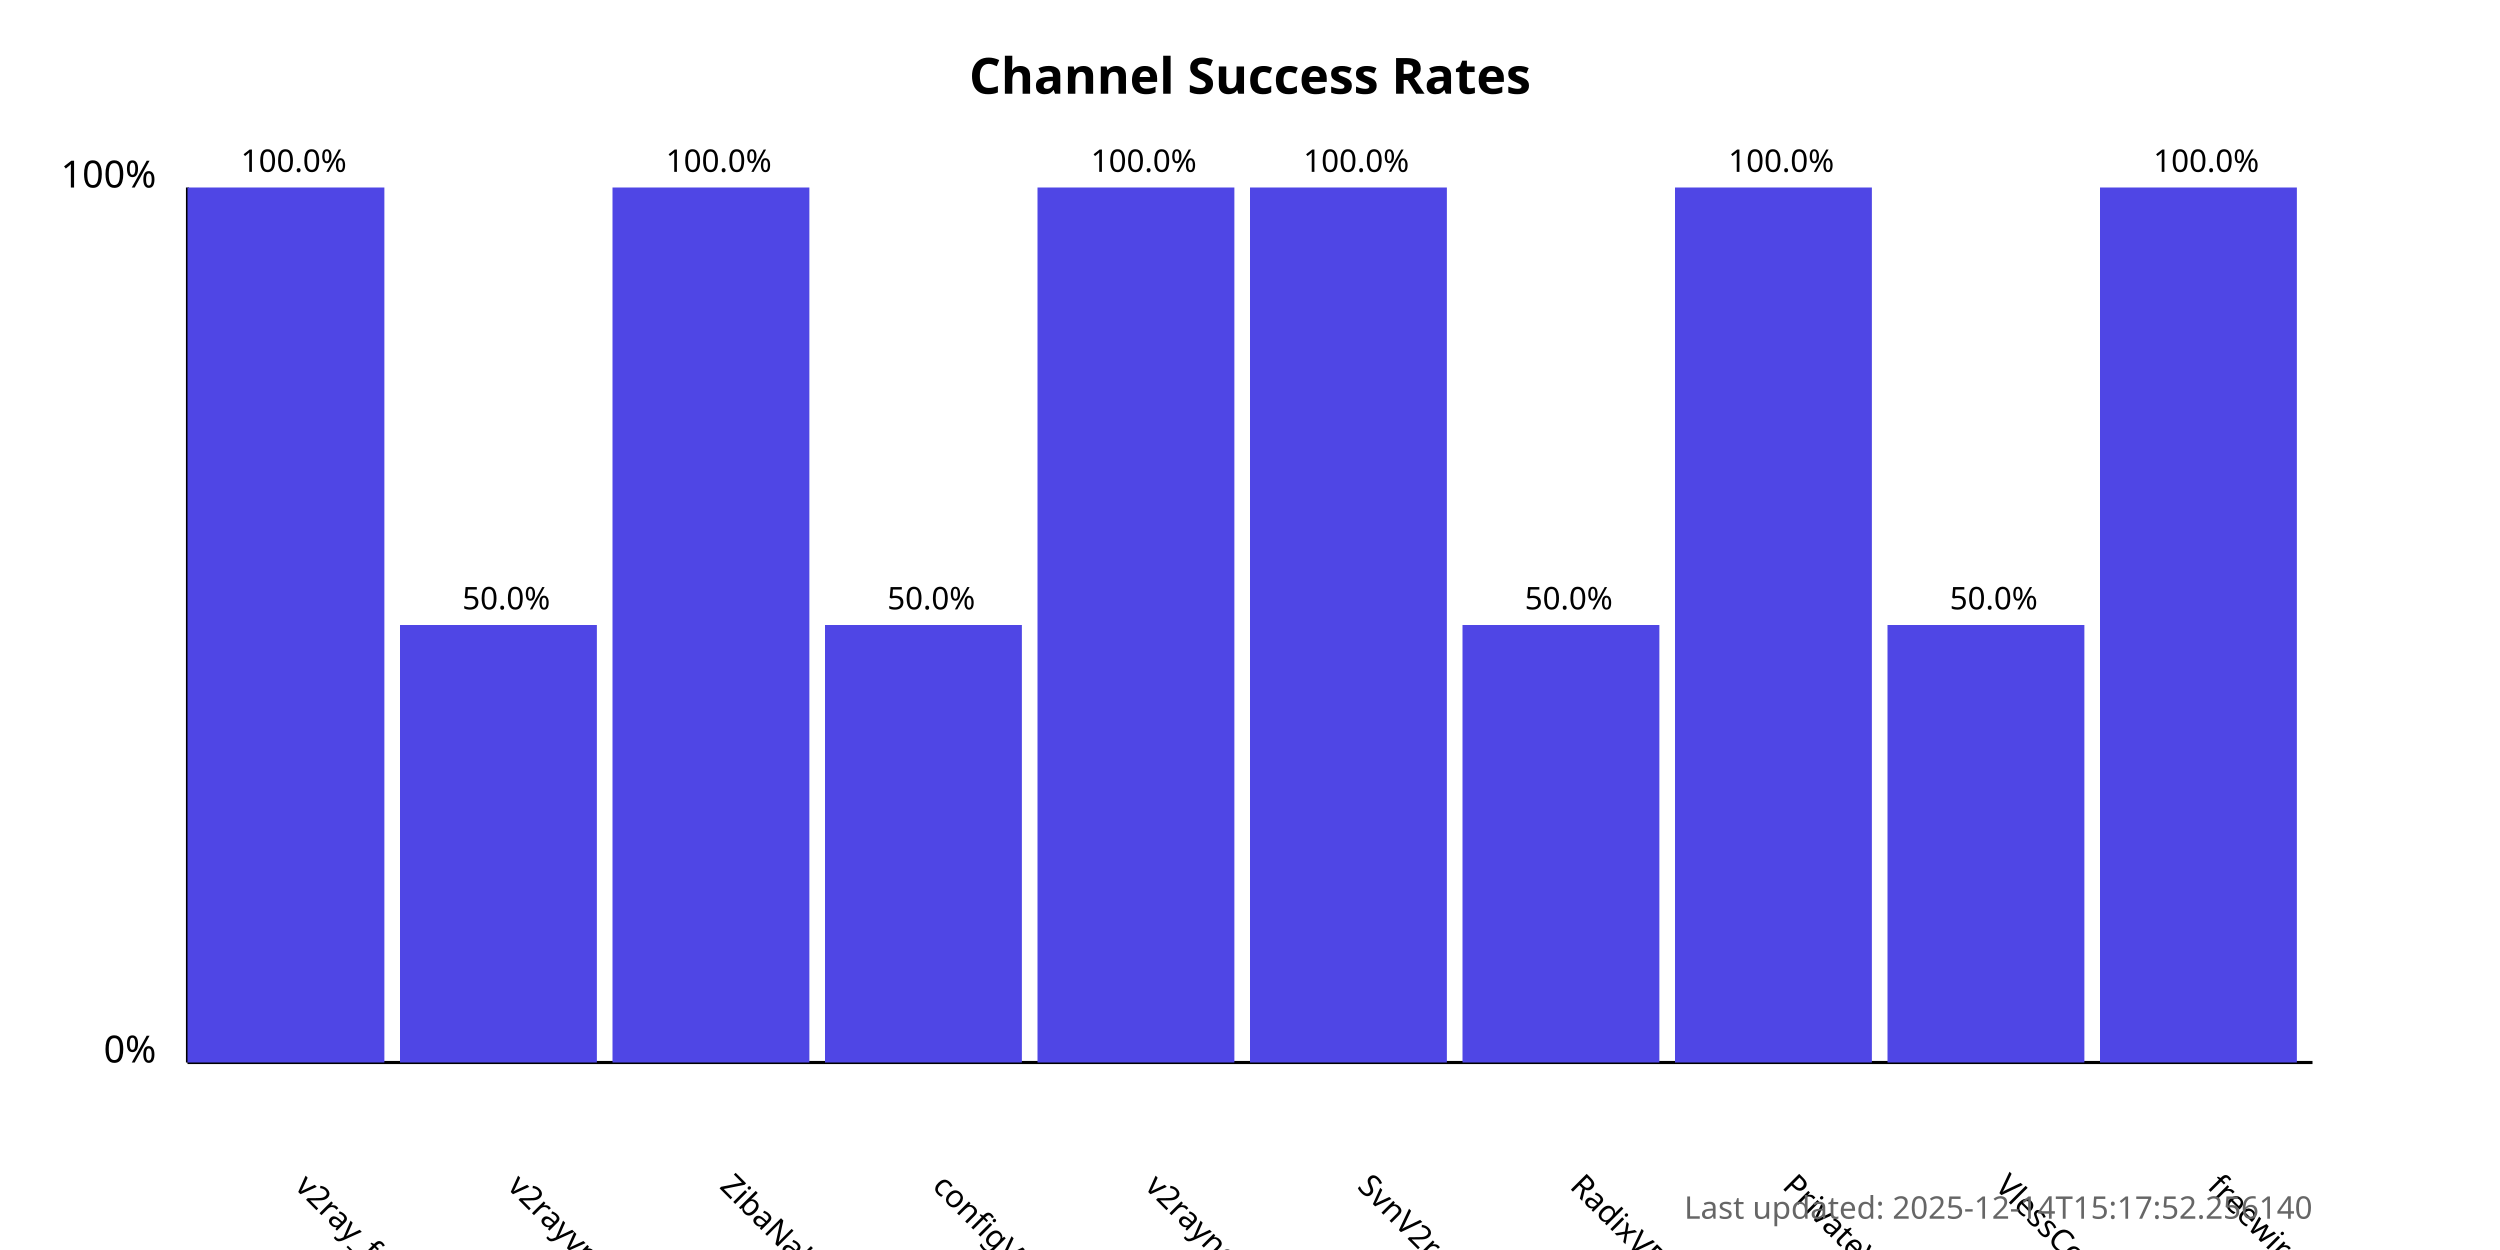
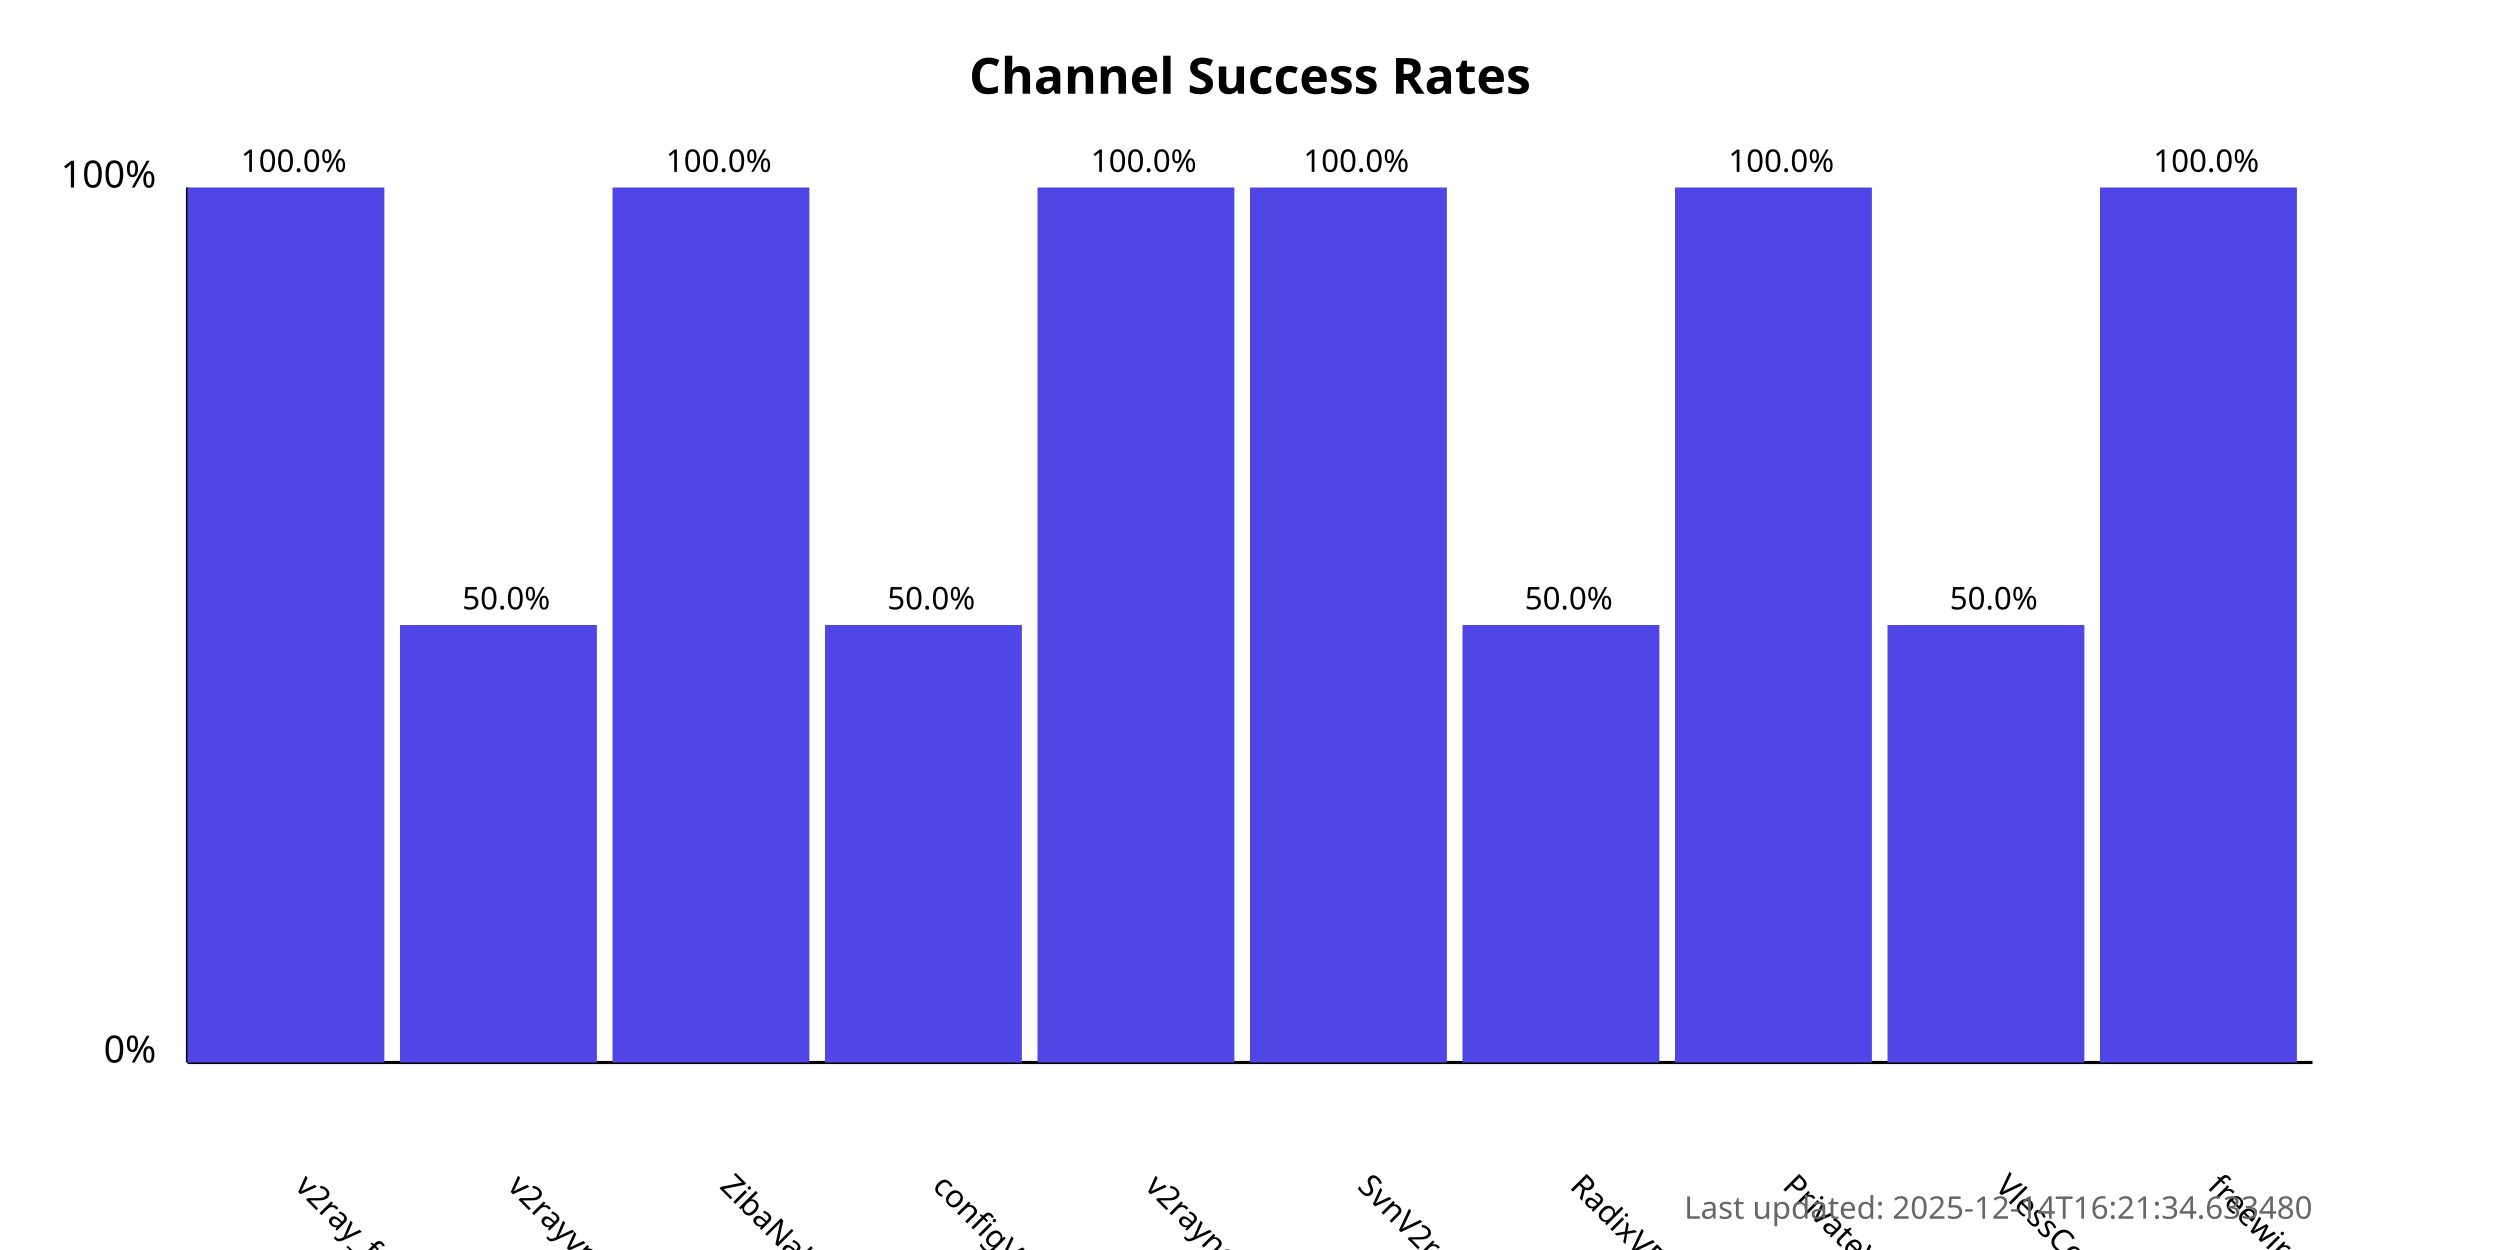
<svg xmlns="http://www.w3.org/2000/svg" width="800" height="400">
  <style>
            .chart-title { font: bold 16px sans-serif; }
            .axis-label { font: 12px sans-serif; }
            .tick-label { font: 10px sans-serif; }
            .bar { fill: #4f46e5; }
            .bar:hover { fill: #6366f1; }
            .timestamp { font: 10px sans-serif; fill: #666; }
        </style>
  <text x="400.0" y="30" text-anchor="middle" class="chart-title">
            Channel Success Rates
        </text>
  <line x1="60" y1="340" x2="60" y2="60" stroke="black" stroke-width="1" />
  <line x1="60" y1="340" x2="740" y2="340" stroke="black" stroke-width="1" />
  <text x="50" y="340" text-anchor="end" class="axis-label">0%</text>
  <text x="50" y="60" text-anchor="end" class="axis-label">100%</text>
  <g>
    <rect x="60" y="60.0" width="63.0" height="280.0" class="bar" />
    <text x="94.0" y="380" transform="rotate(45, 94.0, 380)" text-anchor="start" class="tick-label">
                v2ray_free_conf
            </text>
    <text x="94.0" y="55.0" text-anchor="middle" class="tick-label">
                100.0%
            </text>
  </g>
  <g>
    <rect x="128.0" y="200.0" width="63.0" height="140.0" class="bar" />
    <text x="162.0" y="380" transform="rotate(45, 162.0, 380)" text-anchor="start" class="tick-label">
                v2rayvpno
            </text>
    <text x="162.0" y="195.0" text-anchor="middle" class="tick-label">
                50.0%
            </text>
  </g>
  <g>
    <rect x="196.0" y="60.0" width="63.0" height="280.0" class="bar" />
    <text x="230.0" y="380" transform="rotate(45, 230.0, 380)" text-anchor="start" class="tick-label">
                ZibaNabz
            </text>
    <text x="230.0" y="55.0" text-anchor="middle" class="tick-label">
                100.0%
            </text>
  </g>
  <g>
    <rect x="264.0" y="200.0" width="63.0" height="140.0" class="bar" />
    <text x="298.0" y="380" transform="rotate(45, 298.0, 380)" text-anchor="start" class="tick-label">
                configV2rayForFree
            </text>
    <text x="298.0" y="195.0" text-anchor="middle" class="tick-label">
                50.0%
            </text>
  </g>
  <g>
    <rect x="332.0" y="60.0" width="63.0" height="280.0" class="bar" />
    <text x="366.0" y="380" transform="rotate(45, 366.0, 380)" text-anchor="start" class="tick-label">
                v2rayngvpn
            </text>
    <text x="366.0" y="55.0" text-anchor="middle" class="tick-label">
                100.0%
            </text>
  </g>
  <g>
    <rect x="400.0" y="60.0" width="63.0" height="280.0" class="bar" />
    <text x="434.0" y="380" transform="rotate(45, 434.0, 380)" text-anchor="start" class="tick-label">
                SvnV2ray
            </text>
    <text x="434.0" y="55.0" text-anchor="middle" class="tick-label">
                100.0%
            </text>
  </g>
  <g>
    <rect x="468.0" y="200.0" width="63.0" height="140.0" class="bar" />
    <text x="502.0" y="380" transform="rotate(45, 502.0, 380)" text-anchor="start" class="tick-label">
                RadixVPN
            </text>
    <text x="502.0" y="195.0" text-anchor="middle" class="tick-label">
                50.0%
            </text>
  </g>
  <g>
    <rect x="536.0" y="60.0" width="63.0" height="280.0" class="bar" />
    <text x="570.0" y="380" transform="rotate(45, 570.0, 380)" text-anchor="start" class="tick-label">
                PrivateVPNs
            </text>
    <text x="570.0" y="55.0" text-anchor="middle" class="tick-label">
                100.0%
            </text>
  </g>
  <g>
    <rect x="604.0" y="200.0" width="63.0" height="140.0" class="bar" />
    <text x="638.0" y="380" transform="rotate(45, 638.0, 380)" text-anchor="start" class="tick-label">
                VlessConfig
            </text>
    <text x="638.0" y="195.0" text-anchor="middle" class="tick-label">
                50.0%
            </text>
  </g>
  <g>
    <rect x="672.0" y="60.0" width="63.0" height="280.0" class="bar" />
    <text x="706.0" y="380" transform="rotate(45, 706.0, 380)" text-anchor="start" class="tick-label">
                freewireguard
            </text>
    <text x="706.0" y="55.0" text-anchor="middle" class="tick-label">
                100.0%
            </text>
  </g>
  <text x="740" y="390" text-anchor="end" class="timestamp">
-             Last updated: 2025-12-14T15:17:52.256140
+             Last updated: 2025-12-14T16:21:34.633480
        </text>
</svg>
